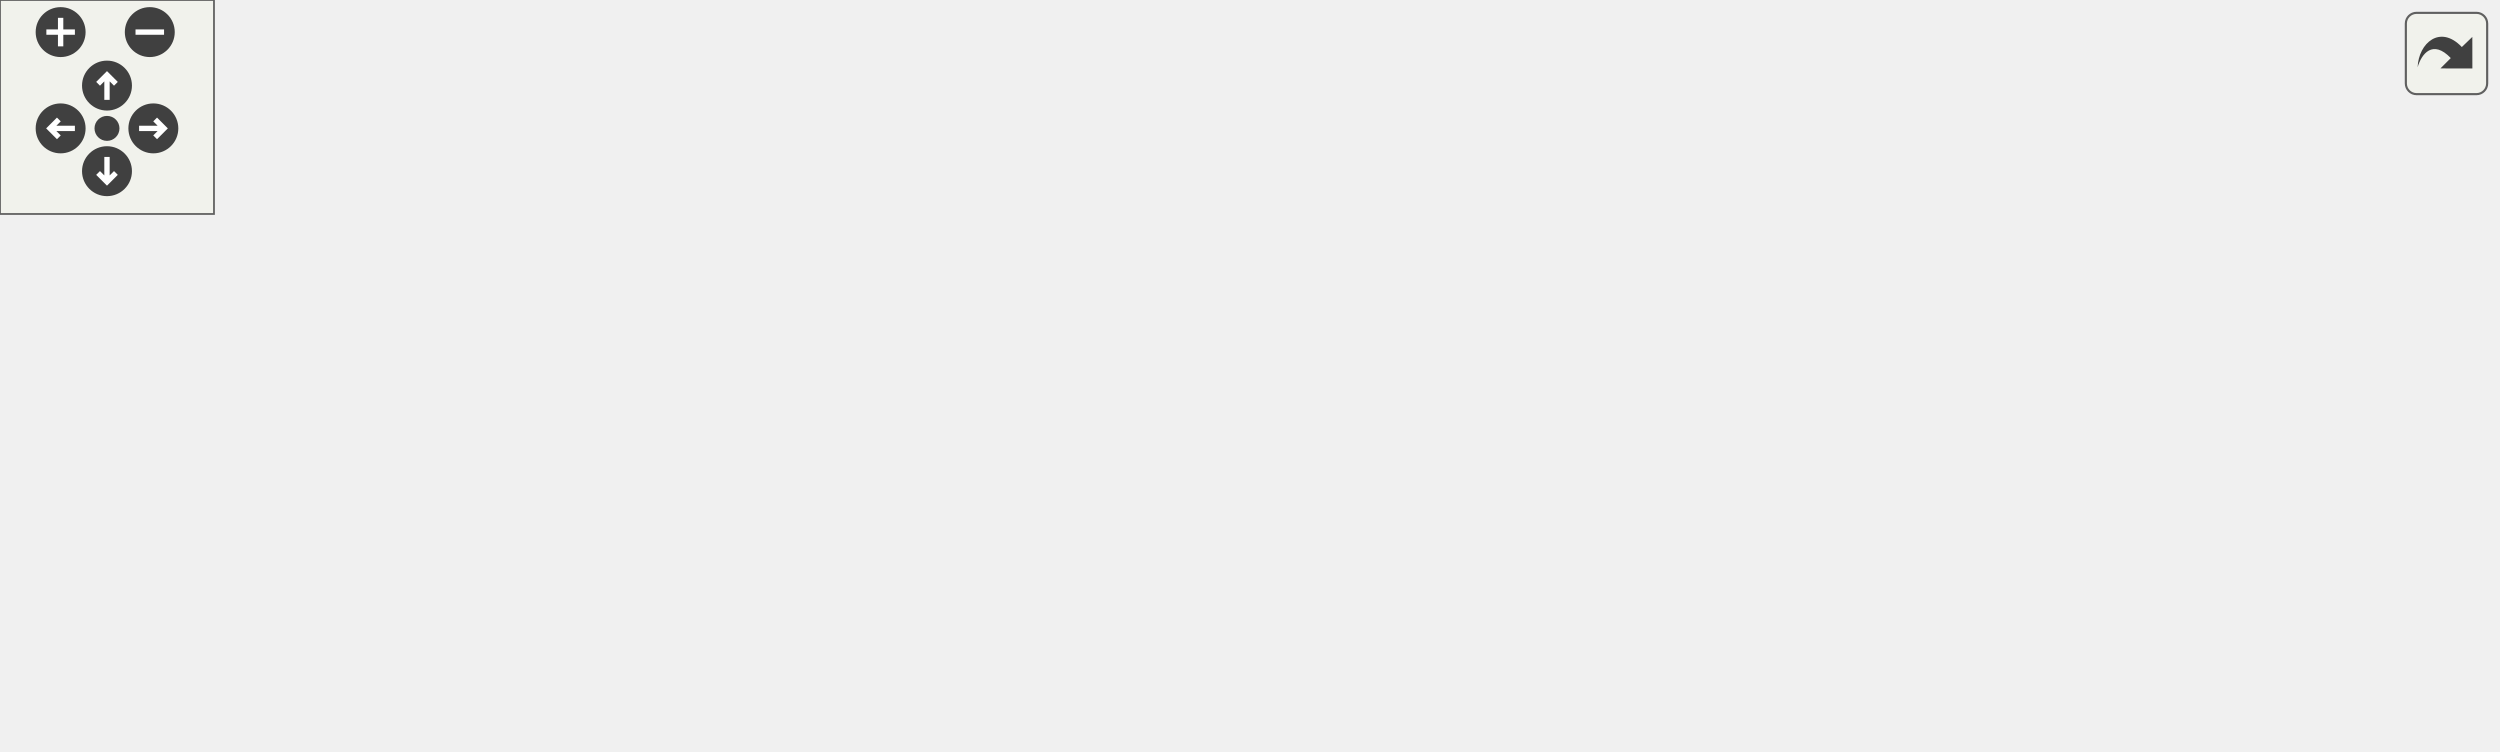
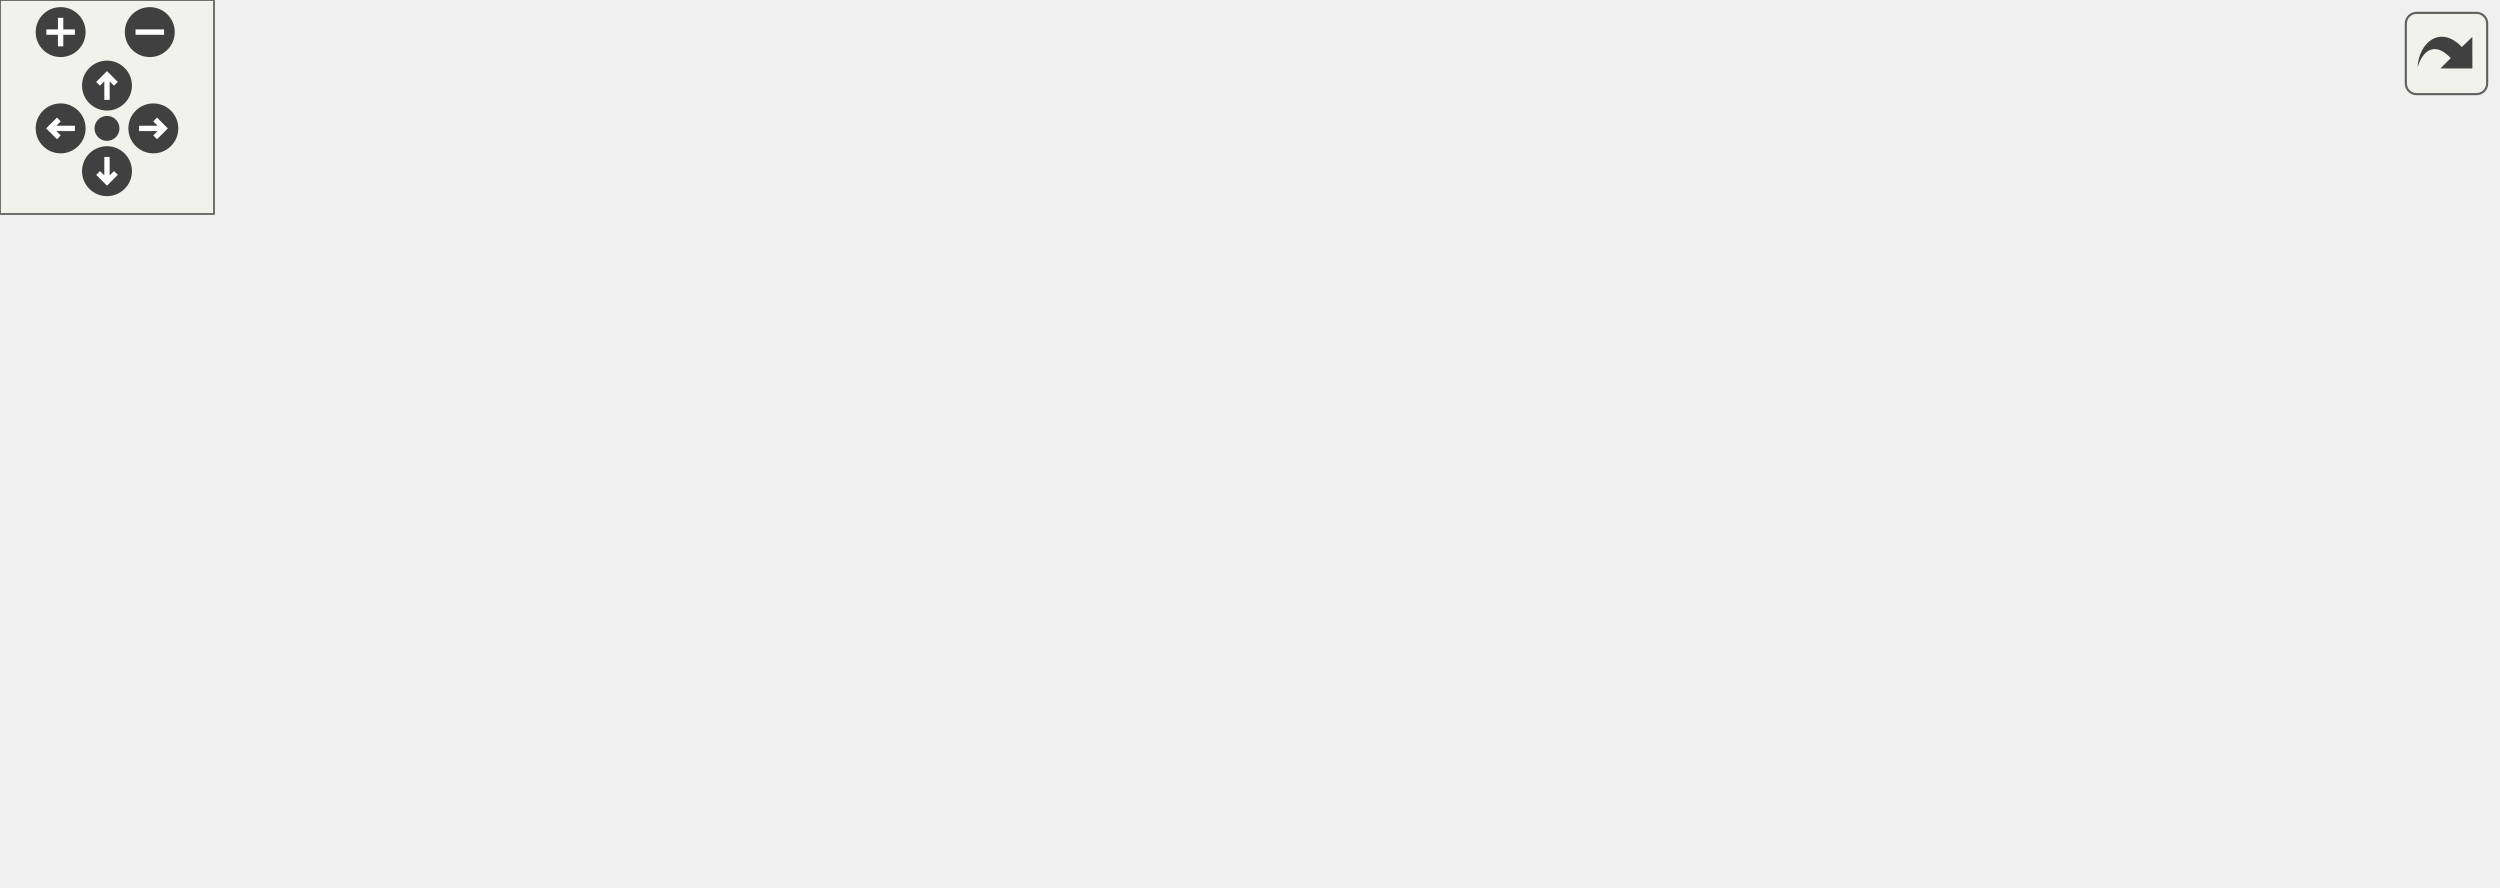
<svg xmlns="http://www.w3.org/2000/svg" xmlns:xlink="http://www.w3.org/1999/xlink" id="main" version="1.1" xml:space="preserve">
  <style type="text/css">
.edge:hover path { stroke: red; }
.edge:hover polygon { stroke: red; fill: red; }
</style>
  <defs>
    <circle id="rim" cx="0" cy="0" r="7" />
    <circle id="rim2" cx="0" cy="0" r="3.5" />
    <g id="zoomPlus">
      <use xlink:href="#rim" fill="#404040">
        <set attributeName="fill" to="#808080" begin="zoomplus.mouseover" end="zoomplus.mouseout" />
      </use>
      <path d="M-4,0h8M0,-4v8" fill="none" stroke="white" stroke-width="1.5" pointer-events="none" />
    </g>
    <g id="zoomMin">
      <use xlink:href="#rim" fill="#404040">
        <set attributeName="fill" to="#808080" begin="zoomminus.mouseover" end="zoomminus.mouseout" />
      </use>
      <path d="M-4,0h8" fill="none" stroke="white" stroke-width="1.5" pointer-events="none" />
    </g>
    <g id="dirArrow">
      <path fill="none" stroke="white" stroke-width="1.5" d="M0,-3.0v7 M-2.5,-0.5L0,-3.0L2.5,-0.5" />
    </g>
    <g id="resetDef">
      <use xlink:href="#rim2" fill="#404040">
        <set attributeName="fill" to="#808080" begin="reset.mouseover" end="reset.mouseout" />
      </use>
    </g>
  </defs>
  <svg id="graph" class="graph">
    <g id="viewport">
      <g id="node1" class="node">
        <g id="a_node1">
          <a xlink:title=" ">
-             <polygon fill="#bfbfbf" stroke="black" points="0,-87.5 0,-117.5 145,-117.5 145,-87.5 0,-87.5" />
-             <text text-anchor="start" x="8" y="-105.5" font-family="Helvetica,sans-Serif" font-size="10.00">carta::Session::OnRegister</text>
-             <text text-anchor="middle" x="72.5" y="-94.5" font-family="Helvetica,sans-Serif" font-size="10.00">Viewer</text>
+             <polygon fill="#bfbfbf" stroke="black" points="0,-106.5 0,-136.5 145,-136.5 145,-106.5 0,-106.5" />
+             <text text-anchor="start" x="8" y="-124.5" font-family="Helvetica,sans-Serif" font-size="10.00">carta::Session::OnRegister</text>
+             <text text-anchor="middle" x="72.5" y="-113.5" font-family="Helvetica,sans-Serif" font-size="10.00">Viewer</text>
          </a>
        </g>
      </g>
      <g id="node2" class="node">
        <g id="a_node2">
          <a xlink:href="App_8cc.html#a88efa1f2f554a9f807784421cef88c32" target="_top" xlink:title=" ">
-             <polygon fill="none" stroke="black" points="195,-131 195,-150 325,-150 325,-131 195,-131" />
-             <text text-anchor="middle" x="260" y="-138" font-family="Helvetica,sans-Serif" font-size="10.00">GetReleaseInformation</text>
+             <polygon fill="none" stroke="black" points="195,-169 195,-188 325,-188 325,-169 195,-169" />
+             <text text-anchor="middle" x="260" y="-176" font-family="Helvetica,sans-Serif" font-size="10.00">GetReleaseInformation</text>
          </a>
        </g>
      </g>
      <g id="edge1" class="edge">
-         <path fill="none" stroke="midnightblue" d="M145.22,-117.19C164.14,-121.07 184.3,-125.2 202.31,-128.89" />
-         <polygon fill="midnightblue" stroke="midnightblue" points="201.85,-132.37 212.35,-130.94 203.26,-125.51 201.85,-132.37" />
+         <path fill="none" stroke="midnightblue" d="M113.01,-136.54C133.19,-143.95 158.23,-152.72 181,-159.5 189.16,-161.93 197.87,-164.28 206.4,-166.45" />
+         <polygon fill="midnightblue" stroke="midnightblue" points="205.74,-169.9 216.29,-168.92 207.43,-163.1 205.74,-169.9" />
      </g>
      <g id="node3" class="node">
        <g id="a_node3">
+           <a xlink:href="App_8cc.html#ae7f5c27bbd73739e53d5ab0a59ec1110" target="_top" xlink:title=" ">
+             <polygon fill="none" stroke="black" points="204.5,-131 204.5,-150 315.5,-150 315.5,-131 204.5,-131" />
+             <text text-anchor="middle" x="260" y="-138" font-family="Helvetica,sans-Serif" font-size="10.00">OutputOfCommand</text>
+           </a>
+         </g>
+       </g>
+       <g id="edge2" class="edge">
+         <path fill="none" stroke="midnightblue" d="M145.22,-128.85C161.36,-130.5 178.4,-132.24 194.24,-133.87" />
+         <polygon fill="midnightblue" stroke="midnightblue" points="194.14,-137.38 204.45,-134.91 194.86,-130.41 194.14,-137.38" />
+       </g>
+       <g id="node4" class="node">
+         <g id="a_node4">
          <a xlink:href="classMessage.html#a8c590c77e9f0326e09ac0af465b58a86" target="_top" xlink:title=" ">
            <polygon fill="none" stroke="black" points="181,-93 181,-112 339,-112 339,-93 181,-93" />
            <text text-anchor="middle" x="260" y="-100" font-family="Helvetica,sans-Serif" font-size="10.00">Message::RegisterViewerAck</text>
          </a>
        </g>
      </g>
-       <g id="edge2" class="edge">
-         <path fill="none" stroke="midnightblue" d="M145.22,-102.5C153.48,-102.5 161.98,-102.5 170.43,-102.5" />
-         <polygon fill="midnightblue" stroke="midnightblue" points="170.7,-106 180.7,-102.5 170.7,-99 170.7,-106" />
+       <g id="edge3" class="edge">
+         <path fill="none" stroke="midnightblue" d="M145.22,-114.15C153.57,-113.3 162.17,-112.42 170.71,-111.54" />
+         <polygon fill="midnightblue" stroke="midnightblue" points="171.11,-115.02 180.7,-110.52 170.39,-108.06 171.11,-115.02" />
      </g>
-       <g id="node4" class="node">
-         <g id="a_node4">
+       <g id="node5" class="node">
+         <g id="a_node5">
          <a xlink:href="classcarta_1_1Session.html#af5f45b72e3fb7d4ad6fbf32fcc9da912" target="_top" xlink:title=" ">
            <polygon fill="none" stroke="black" points="188.5,-55 188.5,-74 331.5,-74 331.5,-55 188.5,-55" />
            <text text-anchor="middle" x="260" y="-62" font-family="Helvetica,sans-Serif" font-size="10.00">carta::Session::SendEvent</text>
          </a>
        </g>
      </g>
-       <g id="edge3" class="edge">
-         <path fill="none" stroke="midnightblue" d="M145.22,-87.81C164.14,-83.93 184.3,-79.8 202.31,-76.11" />
-         <polygon fill="midnightblue" stroke="midnightblue" points="203.26,-79.49 212.35,-74.06 201.85,-72.63 203.26,-79.49" />
+       <g id="edge4" class="edge">
+         <path fill="none" stroke="midnightblue" d="M113.01,-106.46C133.19,-99.05 158.23,-90.28 181,-83.5 189.16,-81.07 197.87,-78.72 206.4,-76.55" />
+         <polygon fill="midnightblue" stroke="midnightblue" points="207.43,-79.9 216.29,-74.08 205.74,-73.1 207.43,-79.9" />
      </g>
-       <g id="node5" class="node">
-         <g id="a_node5">
+       <g id="node6" class="node">
+         <g id="a_node6">
          <a xlink:href="namespacecarta_1_1logger.html#ab9e339746ee51ea21696ab43b50841d5" target="_top" xlink:title=" ">
            <polygon fill="none" stroke="black" points="375,-99 375,-118 548,-118 548,-99 375,-99" />
            <text text-anchor="middle" x="461.5" y="-106" font-family="Helvetica,sans-Serif" font-size="10.00">carta::logger::LogSentEventType</text>
          </a>
        </g>
      </g>
-       <g id="edge4" class="edge">
+       <g id="edge5" class="edge">
        <path fill="none" stroke="midnightblue" d="M304.29,-74.05C334.48,-80.71 374.97,-89.64 407.16,-96.74" />
        <polygon fill="midnightblue" stroke="midnightblue" points="406.78,-100.24 417.3,-98.97 408.28,-93.4 406.78,-100.24" />
      </g>
-       <g id="node7" class="node">
-         <g id="a_node7">
+       <g id="node8" class="node">
+         <g id="a_node8">
          <a xlink:href="classcarta_1_1concurrent__queue.html#ab1a11795f017e1c7dd870fce5da5ede1" target="_top" xlink:title=" ">
            <polygon fill="none" stroke="black" points="394.5,-49.5 394.5,-79.5 528.5,-79.5 528.5,-49.5 394.5,-49.5" />
            <text text-anchor="start" x="402.5" y="-67.5" font-family="Helvetica,sans-Serif" font-size="10.00">carta::concurrent_queue</text>
            <text text-anchor="middle" x="461.5" y="-56.5" font-family="Helvetica,sans-Serif" font-size="10.00">::push</text>
          </a>
        </g>
      </g>
-       <g id="edge6" class="edge">
+       <g id="edge7" class="edge">
        <path fill="none" stroke="midnightblue" d="M331.62,-64.5C348.67,-64.5 366.97,-64.5 384.27,-64.5" />
        <polygon fill="midnightblue" stroke="midnightblue" points="384.32,-68 394.32,-64.5 384.32,-61 384.32,-68" />
      </g>
-       <g id="node8" class="node">
-         <g id="a_node8">
+       <g id="node9" class="node">
+         <g id="a_node9">
          <a xlink:href="classcarta_1_1concurrent__queue.html#a44dc990ae7a71921648cad573058357d" target="_top" xlink:title=" ">
            <polygon fill="none" stroke="black" points="394.5,-0.5 394.5,-30.5 528.5,-30.5 528.5,-0.5 394.5,-0.5" />
            <text text-anchor="start" x="402.5" y="-18.5" font-family="Helvetica,sans-Serif" font-size="10.00">carta::concurrent_queue</text>
            <text text-anchor="middle" x="461.5" y="-7.5" font-family="Helvetica,sans-Serif" font-size="10.00">::try_pop</text>
          </a>
        </g>
      </g>
-       <g id="edge7" class="edge">
+       <g id="edge8" class="edge">
        <path fill="none" stroke="midnightblue" d="M299.94,-54.94C325.31,-48.71 359.16,-40.39 389.24,-33" />
        <polygon fill="midnightblue" stroke="midnightblue" points="390.4,-36.32 399.28,-30.54 388.73,-29.52 390.4,-36.32" />
      </g>
-       <g id="node6" class="node">
-         <g id="a_node6">
+       <g id="node7" class="node">
+         <g id="a_node7">
          <a xlink:href="namespacecarta_1_1logger.html#a23c9bf75209165cf69eb8d50f64b81b4" target="_top" xlink:title=" ">
            <polygon fill="none" stroke="black" points="584,-93.5 584,-123.5 700,-123.5 700,-93.5 584,-93.5" />
            <text text-anchor="start" x="592" y="-111.5" font-family="Helvetica,sans-Serif" font-size="10.00">carta::logger::log</text>
            <text text-anchor="middle" x="642" y="-100.5" font-family="Helvetica,sans-Serif" font-size="10.00">_protocol_messages</text>
          </a>
        </g>
      </g>
-       <g id="edge5" class="edge">
+       <g id="edge6" class="edge">
        <path fill="none" stroke="midnightblue" d="M548.09,-108.5C556.74,-108.5 565.44,-108.5 573.86,-108.5" />
        <polygon fill="midnightblue" stroke="midnightblue" points="573.96,-112 583.96,-108.5 573.96,-105 573.96,-112" />
      </g>
    </g>
  </svg>
  <g id="navigator" transform="translate(0 0)" fill="#404254">
    <rect fill="#f2f5e9" fill-opacity="0.5" stroke="#606060" stroke-width=".5" x="0" y="0" width="60" height="60" />
    <use id="zoomplus" xlink:href="#zoomPlus" x="17" y="9" />
    <use id="zoomminus" xlink:href="#zoomMin" x="42" y="9" />
    <use id="reset" xlink:href="#resetDef" x="30" y="36" />
    <g id="arrowUp" xlink:href="#dirArrow" transform="translate(30 24)">
      <use xlink:href="#rim" fill="#404040">
        <set attributeName="fill" to="#808080" begin="arrowUp.mouseover" end="arrowUp.mouseout" />
      </use>
      <path fill="none" stroke="white" stroke-width="1.5" d="M0,-3.0v7 M-2.5,-0.5L0,-3.0L2.5,-0.5" />
    </g>
    <g id="arrowRight" xlink:href="#dirArrow" transform="rotate(90) translate(36 -43)">
      <use xlink:href="#rim" fill="#404040">
        <set attributeName="fill" to="#808080" begin="arrowRight.mouseover" end="arrowRight.mouseout" />
      </use>
      <path fill="none" stroke="white" stroke-width="1.5" d="M0,-3.0v7 M-2.5,-0.5L0,-3.0L2.5,-0.5" />
    </g>
    <g id="arrowDown" xlink:href="#dirArrow" transform="rotate(180) translate(-30 -48)">
      <use xlink:href="#rim" fill="#404040">
        <set attributeName="fill" to="#808080" begin="arrowDown.mouseover" end="arrowDown.mouseout" />
      </use>
      <path fill="none" stroke="white" stroke-width="1.5" d="M0,-3.0v7 M-2.5,-0.5L0,-3.0L2.5,-0.5" />
    </g>
    <g id="arrowLeft" xlink:href="#dirArrow" transform="rotate(270) translate(-36 17)">
      <use xlink:href="#rim" fill="#404040">
        <set attributeName="fill" to="#808080" begin="arrowLeft.mouseover" end="arrowLeft.mouseout" />
      </use>
      <path fill="none" stroke="white" stroke-width="1.5" d="M0,-3.0v7 M-2.5,-0.5L0,-3.0L2.5,-0.5" />
    </g>
  </g>
  <svg viewBox="0 0 15 15" width="100%" height="30px" preserveAspectRatio="xMaxYMin meet">
    <g id="arrow_out" transform="scale(0.3 0.3)">
      <a xlink:href="classcarta_1_1Session_add3b0e0836be0e2fa056cb7cc0607f72_cgraph_org.svg" target="_base">
        <rect id="button" ry="5" rx="5" y="6" x="6" height="38" width="38" fill="#f2f5e9" fill-opacity="0.5" stroke="#606060" stroke-width="1.0" />
        <path id="arrow" d="M 11.5,31.437 C 11.94,20.098 22.043,11.323 32.159,21.979 L 37.069,17.246 C 37.069,17.246 37.088,32 37.088,32 L 22.16,31.978 C 22.16,31.978 26.998,27.14 26.998,27.14 C 18.529,18.264 13.292,25.23 11.5,31.437 z" style="fill:#404040;" />
      </a>
    </g>
  </svg>
</svg>
